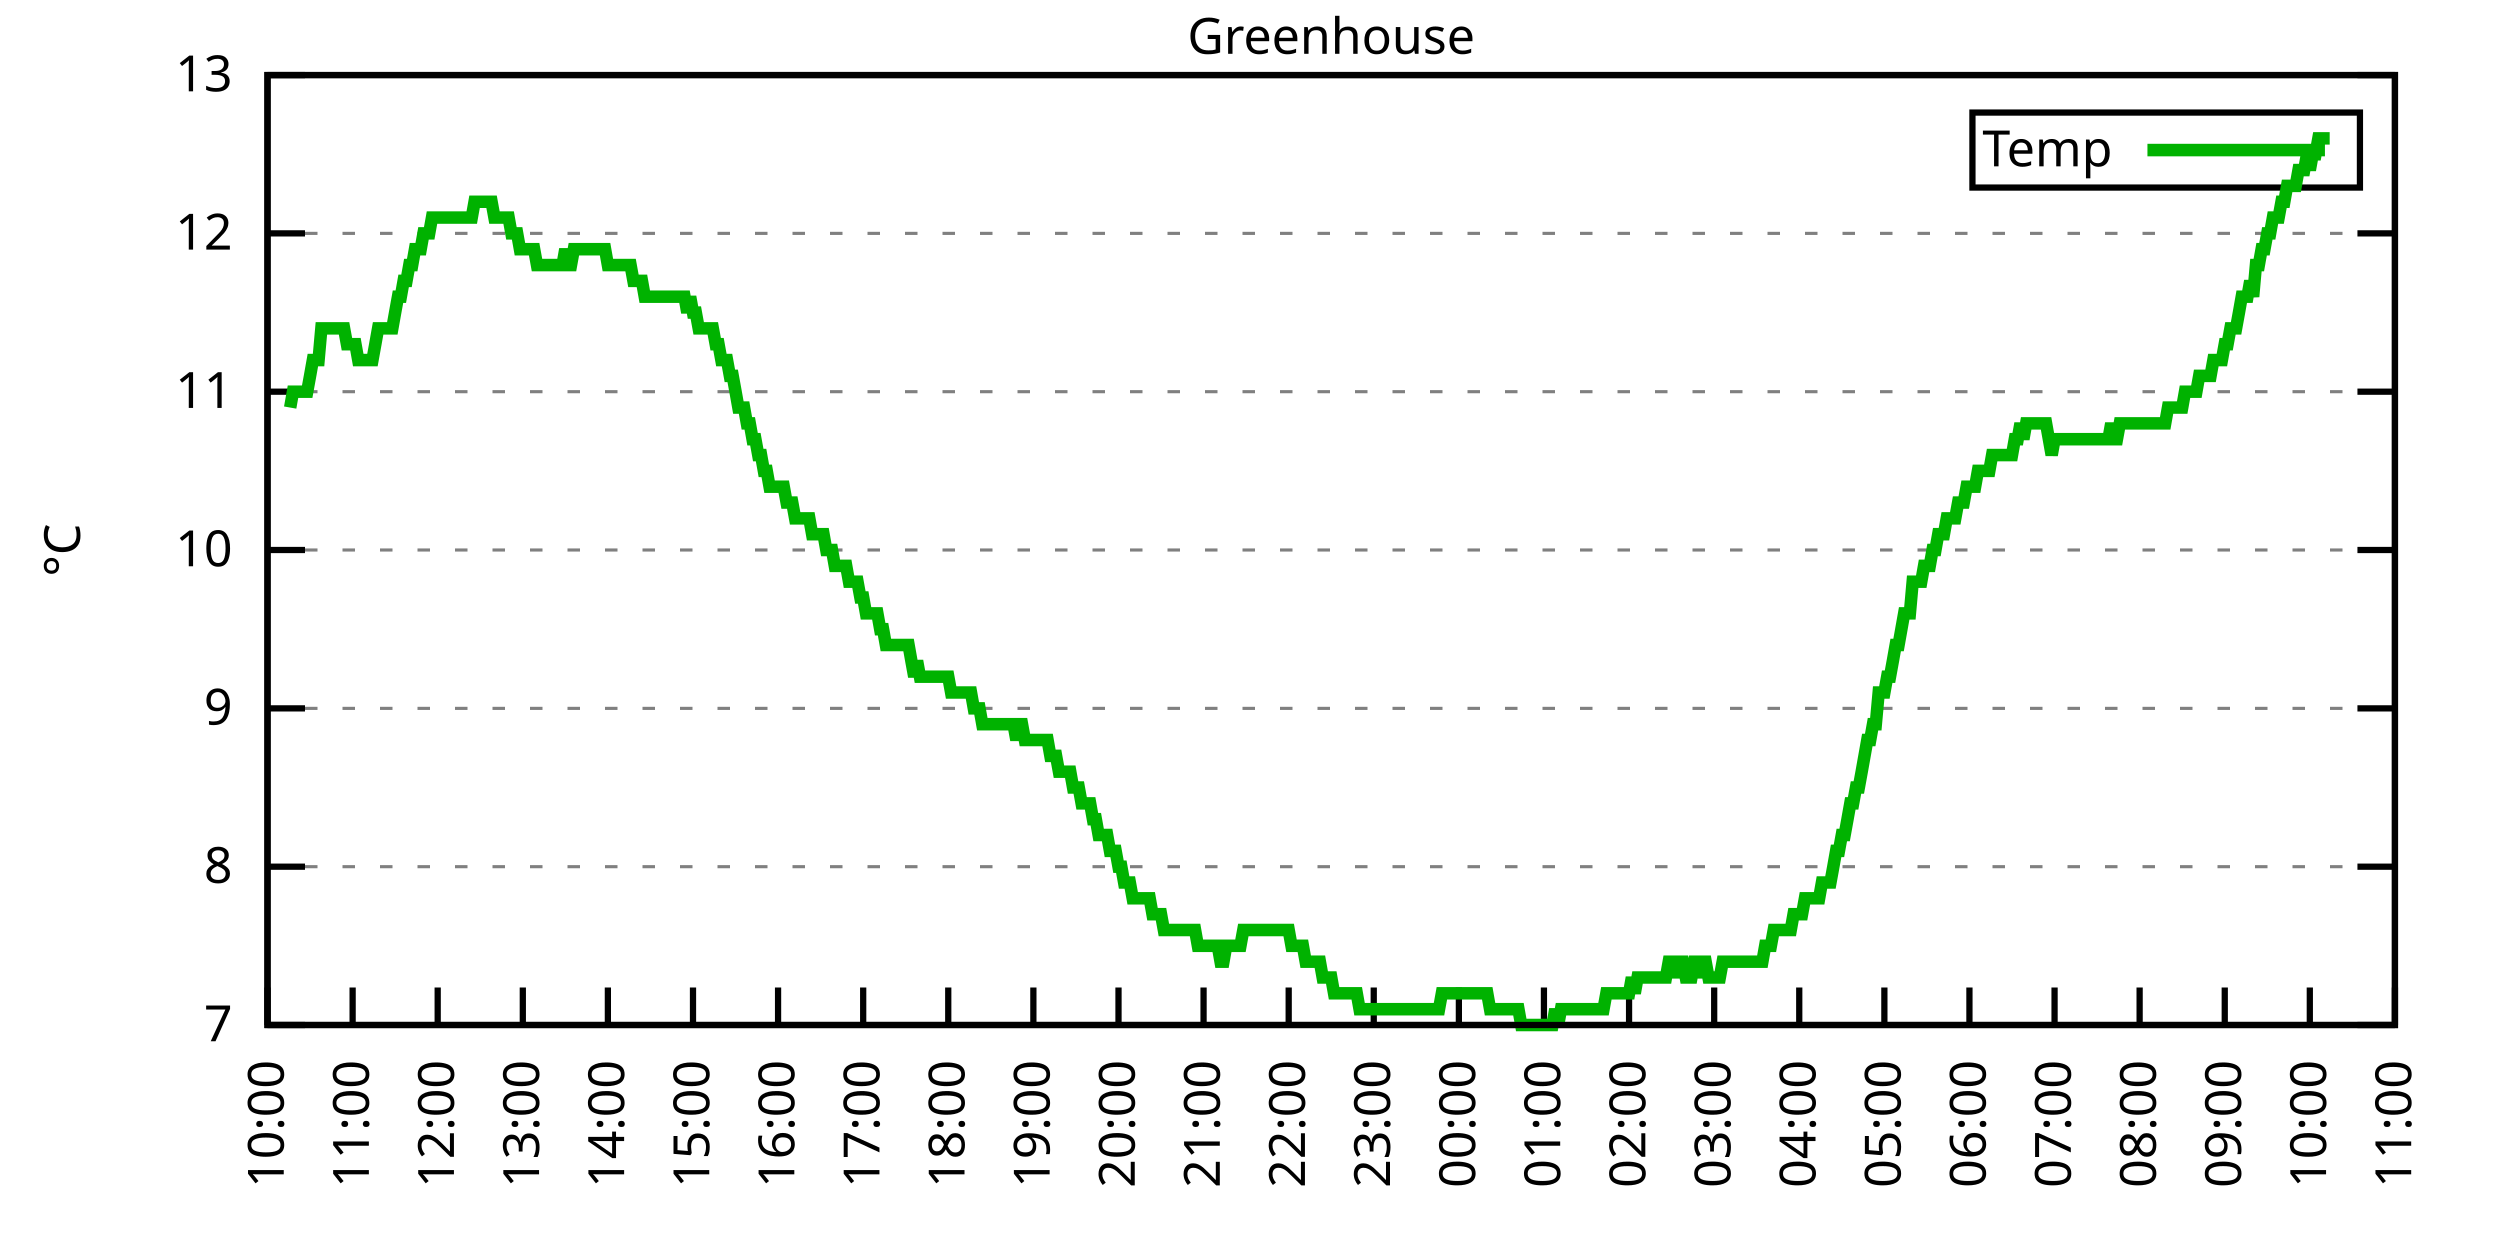
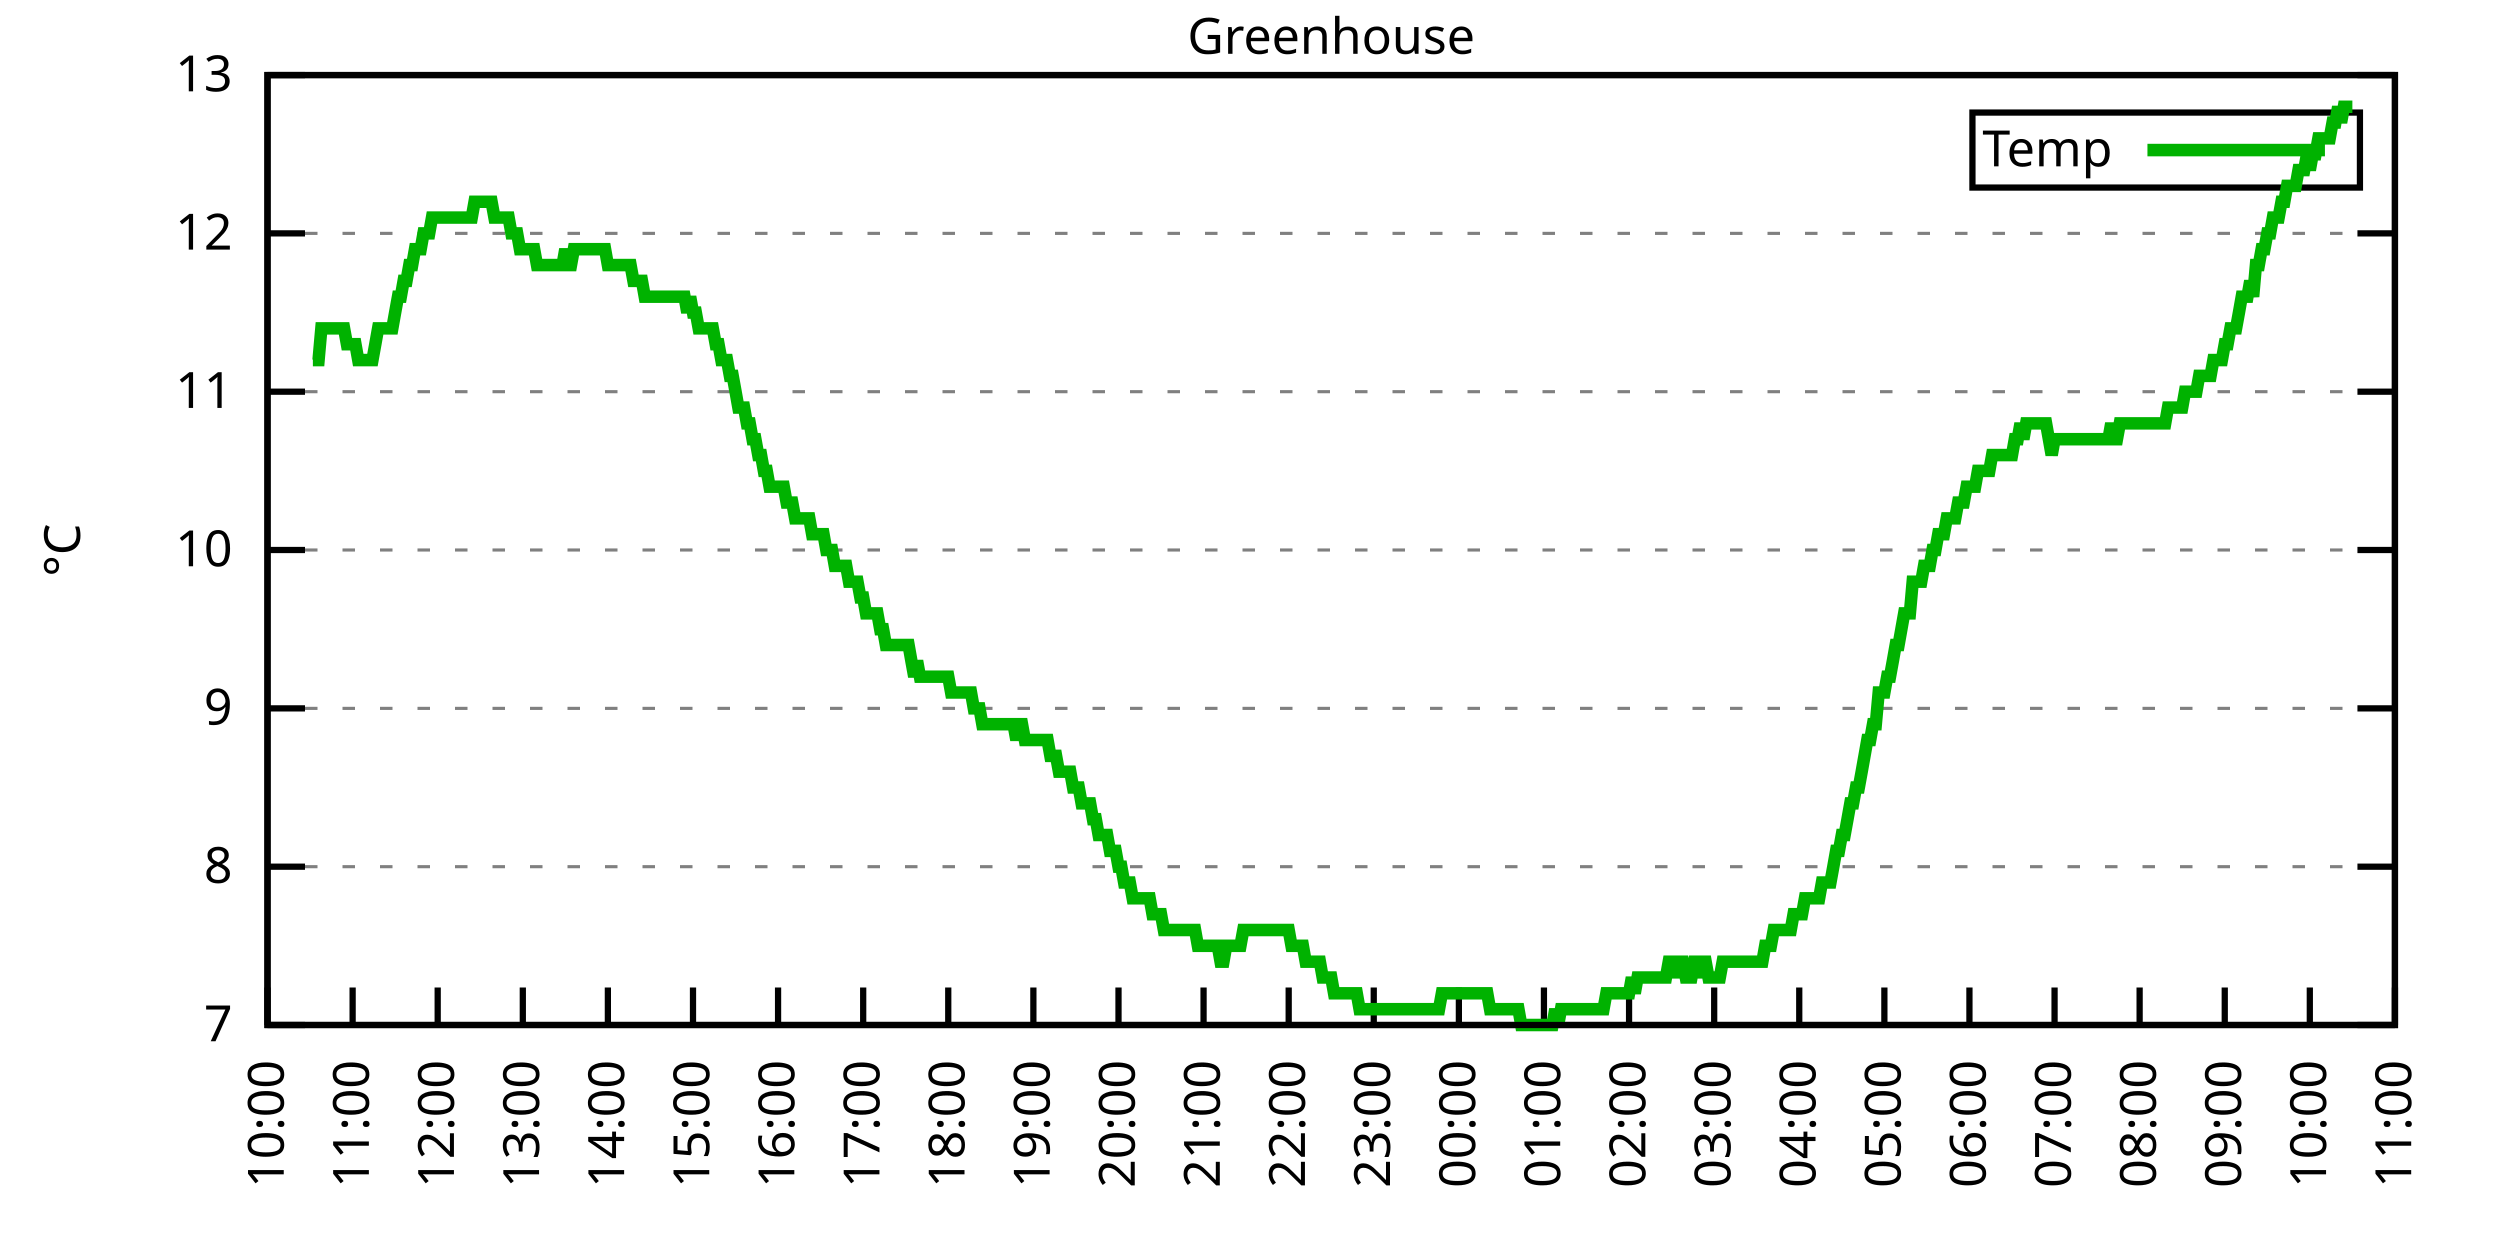
<svg xmlns="http://www.w3.org/2000/svg" xmlns:xlink="http://www.w3.org/1999/xlink" width="400" height="200" viewBox="0 0 400 200">
  <g id="gnuplot_canvas">
    <rect x="0" y="0" width="400" height="200" fill="none" />
    <defs>
      <circle id="gpDot" r="0.5" stroke-width="0.5" stroke="currentColor" />
      <path id="gpPt0" stroke-width="0.333" stroke="currentColor" d="M-1,0 h2 M0,-1 v2" />
      <path id="gpPt1" stroke-width="0.333" stroke="currentColor" d="M-1,-1 L1,1 M1,-1 L-1,1" />
      <path id="gpPt2" stroke-width="0.333" stroke="currentColor" d="M-1,0 L1,0 M0,-1 L0,1 M-1,-1 L1,1 M-1,1 L1,-1" />
      <rect id="gpPt3" stroke-width="0.333" stroke="currentColor" x="-1" y="-1" width="2" height="2" />
      <rect id="gpPt4" stroke-width="0.333" stroke="currentColor" fill="currentColor" x="-1" y="-1" width="2" height="2" />
      <circle id="gpPt5" stroke-width="0.333" stroke="currentColor" cx="0" cy="0" r="1" />
      <use xlink:href="#gpPt5" id="gpPt6" fill="currentColor" stroke="none" />
      <path id="gpPt7" stroke-width="0.333" stroke="currentColor" d="M0,-1.33 L-1.33,0.67 L1.33,0.67 z" />
      <use xlink:href="#gpPt7" id="gpPt8" fill="currentColor" stroke="none" />
      <use xlink:href="#gpPt7" id="gpPt9" stroke="currentColor" transform="rotate(180)" />
      <use xlink:href="#gpPt9" id="gpPt10" fill="currentColor" stroke="none" />
      <use xlink:href="#gpPt3" id="gpPt11" stroke="currentColor" transform="rotate(45)" />
      <use xlink:href="#gpPt11" id="gpPt12" fill="currentColor" stroke="none" />
      <path id="gpPt13" stroke-width="0.333" stroke="currentColor" d="M0,1.330 L1.265,0.411 L0.782,-1.067 L-0.782,-1.076 L-1.265,0.411 z" />
      <use xlink:href="#gpPt13" id="gpPt14" fill="currentColor" stroke="none" />
      <filter id="textbox" filterUnits="objectBoundingBox" x="0" y="0" height="1" width="1">
        <feFlood flood-color="white" flood-opacity="1" result="bgnd" />
        <feComposite in="SourceGraphic" in2="bgnd" operator="atop" />
      </filter>
      <filter id="greybox" filterUnits="objectBoundingBox" x="0" y="0" height="1" width="1">
        <feFlood flood-color="lightgrey" flood-opacity="1" result="grey" />
        <feComposite in="SourceGraphic" in2="grey" operator="atop" />
      </filter>
    </defs>
    <g fill="none" color="white" stroke="currentColor" stroke-width="1.00" stroke-linecap="butt" stroke-linejoin="miter">
</g>
    <g fill="none" color="black" stroke="currentColor" stroke-width="1.00" stroke-linecap="butt" stroke-linejoin="miter">
      <g stroke="none" shape-rendering="crispEdges">
        <polygon fill="rgb(255, 255, 255)" points="42.80,164.00 383.18,164.00 383.18,12.02 42.80,12.02 " />
      </g>
    </g>
    <g fill="none" color="black" stroke="currentColor" stroke-width="1.00" stroke-linecap="butt" stroke-linejoin="miter">
</g>
    <g fill="none" color="black" stroke="black" stroke-width="0.50" stroke-linecap="butt" stroke-linejoin="miter">
</g>
    <g fill="none" color="gray" stroke="currentColor" stroke-width="0.50" stroke-linecap="butt" stroke-linejoin="miter">
      <path stroke="gray" stroke-dasharray="2,4" class="gridline" d="M42.80,164.00 L383.19,164.00  " />
    </g>
    <g fill="none" color="gray" stroke="gray" stroke-width="1.00" stroke-linecap="butt" stroke-linejoin="miter">
</g>
    <g fill="none" color="black" stroke="currentColor" stroke-width="1.00" stroke-linecap="butt" stroke-linejoin="miter">
      <path stroke="black" d="M42.80,164.00 L48.80,164.00 M383.19,164.00 L377.19,164.00  " />
      <g transform="translate(37.20,166.60)" stroke="none" fill="black" font-family="Sans" font-size="8.00" text-anchor="end">
        <text>
          <tspan font-family="Sans"> 7</tspan>
        </text>
      </g>
    </g>
    <g fill="none" color="black" stroke="currentColor" stroke-width="1.00" stroke-linecap="butt" stroke-linejoin="miter">
</g>
    <g fill="none" color="black" stroke="black" stroke-width="0.50" stroke-linecap="butt" stroke-linejoin="miter">
</g>
    <g fill="none" color="gray" stroke="currentColor" stroke-width="0.50" stroke-linecap="butt" stroke-linejoin="miter">
      <path stroke="gray" stroke-dasharray="2,4" class="gridline" d="M42.80,138.67 L383.19,138.67  " />
    </g>
    <g fill="none" color="gray" stroke="gray" stroke-width="1.00" stroke-linecap="butt" stroke-linejoin="miter">
</g>
    <g fill="none" color="black" stroke="currentColor" stroke-width="1.00" stroke-linecap="butt" stroke-linejoin="miter">
      <path stroke="black" d="M42.80,138.67 L48.80,138.67 M383.19,138.67 L377.19,138.67  " />
      <g transform="translate(37.20,141.27)" stroke="none" fill="black" font-family="Sans" font-size="8.00" text-anchor="end">
        <text>
          <tspan font-family="Sans"> 8</tspan>
        </text>
      </g>
    </g>
    <g fill="none" color="black" stroke="currentColor" stroke-width="1.00" stroke-linecap="butt" stroke-linejoin="miter">
</g>
    <g fill="none" color="black" stroke="black" stroke-width="0.50" stroke-linecap="butt" stroke-linejoin="miter">
</g>
    <g fill="none" color="gray" stroke="currentColor" stroke-width="0.50" stroke-linecap="butt" stroke-linejoin="miter">
      <path stroke="gray" stroke-dasharray="2,4" class="gridline" d="M42.80,113.34 L383.19,113.34  " />
    </g>
    <g fill="none" color="gray" stroke="gray" stroke-width="1.00" stroke-linecap="butt" stroke-linejoin="miter">
</g>
    <g fill="none" color="black" stroke="currentColor" stroke-width="1.00" stroke-linecap="butt" stroke-linejoin="miter">
      <path stroke="black" d="M42.80,113.34 L48.80,113.34 M383.19,113.34 L377.19,113.34  " />
      <g transform="translate(37.20,115.94)" stroke="none" fill="black" font-family="Sans" font-size="8.00" text-anchor="end">
        <text>
          <tspan font-family="Sans"> 9</tspan>
        </text>
      </g>
    </g>
    <g fill="none" color="black" stroke="currentColor" stroke-width="1.00" stroke-linecap="butt" stroke-linejoin="miter">
</g>
    <g fill="none" color="black" stroke="black" stroke-width="0.50" stroke-linecap="butt" stroke-linejoin="miter">
</g>
    <g fill="none" color="gray" stroke="currentColor" stroke-width="0.50" stroke-linecap="butt" stroke-linejoin="miter">
      <path stroke="gray" stroke-dasharray="2,4" class="gridline" d="M42.80,88.00 L383.19,88.00  " />
    </g>
    <g fill="none" color="gray" stroke="gray" stroke-width="1.00" stroke-linecap="butt" stroke-linejoin="miter">
</g>
    <g fill="none" color="black" stroke="currentColor" stroke-width="1.00" stroke-linecap="butt" stroke-linejoin="miter">
      <path stroke="black" d="M42.80,88.00 L48.80,88.00 M383.19,88.00 L377.19,88.00  " />
      <g transform="translate(37.20,90.60)" stroke="none" fill="black" font-family="Sans" font-size="8.00" text-anchor="end">
        <text>
          <tspan font-family="Sans"> 10</tspan>
        </text>
      </g>
    </g>
    <g fill="none" color="black" stroke="currentColor" stroke-width="1.00" stroke-linecap="butt" stroke-linejoin="miter">
</g>
    <g fill="none" color="black" stroke="black" stroke-width="0.50" stroke-linecap="butt" stroke-linejoin="miter">
</g>
    <g fill="none" color="gray" stroke="currentColor" stroke-width="0.50" stroke-linecap="butt" stroke-linejoin="miter">
      <path stroke="gray" stroke-dasharray="2,4" class="gridline" d="M42.80,62.67 L383.19,62.67  " />
    </g>
    <g fill="none" color="gray" stroke="gray" stroke-width="1.00" stroke-linecap="butt" stroke-linejoin="miter">
</g>
    <g fill="none" color="black" stroke="currentColor" stroke-width="1.00" stroke-linecap="butt" stroke-linejoin="miter">
      <path stroke="black" d="M42.80,62.67 L48.80,62.67 M383.19,62.67 L377.19,62.67  " />
      <g transform="translate(37.20,65.27)" stroke="none" fill="black" font-family="Sans" font-size="8.00" text-anchor="end">
        <text>
          <tspan font-family="Sans"> 11</tspan>
        </text>
      </g>
    </g>
    <g fill="none" color="black" stroke="currentColor" stroke-width="1.00" stroke-linecap="butt" stroke-linejoin="miter">
</g>
    <g fill="none" color="black" stroke="black" stroke-width="0.50" stroke-linecap="butt" stroke-linejoin="miter">
</g>
    <g fill="none" color="gray" stroke="currentColor" stroke-width="0.50" stroke-linecap="butt" stroke-linejoin="miter">
      <path stroke="gray" stroke-dasharray="2,4" class="gridline" d="M42.80,37.34 L383.19,37.34  " />
    </g>
    <g fill="none" color="gray" stroke="gray" stroke-width="1.00" stroke-linecap="butt" stroke-linejoin="miter">
</g>
    <g fill="none" color="black" stroke="currentColor" stroke-width="1.00" stroke-linecap="butt" stroke-linejoin="miter">
      <path stroke="black" d="M42.80,37.34 L48.80,37.34 M383.19,37.34 L377.19,37.34  " />
      <g transform="translate(37.20,39.94)" stroke="none" fill="black" font-family="Sans" font-size="8.00" text-anchor="end">
        <text>
          <tspan font-family="Sans"> 12</tspan>
        </text>
      </g>
    </g>
    <g fill="none" color="black" stroke="currentColor" stroke-width="1.00" stroke-linecap="butt" stroke-linejoin="miter">
</g>
    <g fill="none" color="black" stroke="black" stroke-width="0.50" stroke-linecap="butt" stroke-linejoin="miter">
</g>
    <g fill="none" color="gray" stroke="currentColor" stroke-width="0.50" stroke-linecap="butt" stroke-linejoin="miter">
      <path stroke="gray" stroke-dasharray="2,4" class="gridline" d="M42.80,12.01 L383.19,12.01  " />
    </g>
    <g fill="none" color="gray" stroke="gray" stroke-width="1.00" stroke-linecap="butt" stroke-linejoin="miter">
</g>
    <g fill="none" color="black" stroke="currentColor" stroke-width="1.00" stroke-linecap="butt" stroke-linejoin="miter">
      <path stroke="black" d="M42.80,12.01 L48.80,12.01 M383.19,12.01 L377.19,12.01  " />
      <g transform="translate(37.20,14.61)" stroke="none" fill="black" font-family="Sans" font-size="8.00" text-anchor="end">
        <text>
          <tspan font-family="Sans"> 13</tspan>
        </text>
      </g>
    </g>
    <g fill="none" color="black" stroke="currentColor" stroke-width="1.00" stroke-linecap="butt" stroke-linejoin="miter">
      <path stroke="black" d="M42.80,164.00 L42.80,158.00  " />
      <g transform="translate(45.40,169.60) rotate(270.00)" stroke="none" fill="black" font-family="Sans" font-size="8.00" text-anchor="end">
        <text>
          <tspan font-family="Sans">10:00</tspan>
        </text>
      </g>
    </g>
    <g fill="none" color="black" stroke="currentColor" stroke-width="1.00" stroke-linecap="butt" stroke-linejoin="miter">
      <path stroke="black" d="M56.42,164.00 L56.42,158.00  " />
      <g transform="translate(59.02,169.60) rotate(270.00)" stroke="none" fill="black" font-family="Sans" font-size="8.00" text-anchor="end">
        <text>
          <tspan font-family="Sans">11:00</tspan>
        </text>
      </g>
    </g>
    <g fill="none" color="black" stroke="currentColor" stroke-width="1.00" stroke-linecap="butt" stroke-linejoin="miter">
      <path stroke="black" d="M70.03,164.00 L70.03,158.00  " />
      <g transform="translate(72.63,169.60) rotate(270.00)" stroke="none" fill="black" font-family="Sans" font-size="8.00" text-anchor="end">
        <text>
          <tspan font-family="Sans">12:00</tspan>
        </text>
      </g>
    </g>
    <g fill="none" color="black" stroke="currentColor" stroke-width="1.00" stroke-linecap="butt" stroke-linejoin="miter">
      <path stroke="black" d="M83.65,164.00 L83.65,158.00  " />
      <g transform="translate(86.25,169.60) rotate(270.00)" stroke="none" fill="black" font-family="Sans" font-size="8.00" text-anchor="end">
        <text>
          <tspan font-family="Sans">13:00</tspan>
        </text>
      </g>
    </g>
    <g fill="none" color="black" stroke="currentColor" stroke-width="1.00" stroke-linecap="butt" stroke-linejoin="miter">
      <path stroke="black" d="M97.26,164.00 L97.26,158.00  " />
      <g transform="translate(99.86,169.60) rotate(270.00)" stroke="none" fill="black" font-family="Sans" font-size="8.00" text-anchor="end">
        <text>
          <tspan font-family="Sans">14:00</tspan>
        </text>
      </g>
    </g>
    <g fill="none" color="black" stroke="currentColor" stroke-width="1.00" stroke-linecap="butt" stroke-linejoin="miter">
      <path stroke="black" d="M110.88,164.00 L110.88,158.00  " />
      <g transform="translate(113.48,169.60) rotate(270.00)" stroke="none" fill="black" font-family="Sans" font-size="8.00" text-anchor="end">
        <text>
          <tspan font-family="Sans">15:00</tspan>
        </text>
      </g>
    </g>
    <g fill="none" color="black" stroke="currentColor" stroke-width="1.00" stroke-linecap="butt" stroke-linejoin="miter">
      <path stroke="black" d="M124.49,164.00 L124.49,158.00  " />
      <g transform="translate(127.09,169.60) rotate(270.00)" stroke="none" fill="black" font-family="Sans" font-size="8.00" text-anchor="end">
        <text>
          <tspan font-family="Sans">16:00</tspan>
        </text>
      </g>
    </g>
    <g fill="none" color="black" stroke="currentColor" stroke-width="1.00" stroke-linecap="butt" stroke-linejoin="miter">
      <path stroke="black" d="M138.11,164.00 L138.11,158.00  " />
      <g transform="translate(140.71,169.60) rotate(270.00)" stroke="none" fill="black" font-family="Sans" font-size="8.00" text-anchor="end">
        <text>
          <tspan font-family="Sans">17:00</tspan>
        </text>
      </g>
    </g>
    <g fill="none" color="black" stroke="currentColor" stroke-width="1.00" stroke-linecap="butt" stroke-linejoin="miter">
      <path stroke="black" d="M151.72,164.00 L151.72,158.00  " />
      <g transform="translate(154.32,169.60) rotate(270.00)" stroke="none" fill="black" font-family="Sans" font-size="8.00" text-anchor="end">
        <text>
          <tspan font-family="Sans">18:00</tspan>
        </text>
      </g>
    </g>
    <g fill="none" color="black" stroke="currentColor" stroke-width="1.00" stroke-linecap="butt" stroke-linejoin="miter">
      <path stroke="black" d="M165.34,164.00 L165.34,158.00  " />
      <g transform="translate(167.94,169.60) rotate(270.00)" stroke="none" fill="black" font-family="Sans" font-size="8.00" text-anchor="end">
        <text>
          <tspan font-family="Sans">19:00</tspan>
        </text>
      </g>
    </g>
    <g fill="none" color="black" stroke="currentColor" stroke-width="1.00" stroke-linecap="butt" stroke-linejoin="miter">
      <path stroke="black" d="M178.96,164.00 L178.96,158.00  " />
      <g transform="translate(181.56,169.60) rotate(270.00)" stroke="none" fill="black" font-family="Sans" font-size="8.00" text-anchor="end">
        <text>
          <tspan font-family="Sans">20:00</tspan>
        </text>
      </g>
    </g>
    <g fill="none" color="black" stroke="currentColor" stroke-width="1.00" stroke-linecap="butt" stroke-linejoin="miter">
      <path stroke="black" d="M192.57,164.00 L192.57,158.00  " />
      <g transform="translate(195.17,169.60) rotate(270.00)" stroke="none" fill="black" font-family="Sans" font-size="8.00" text-anchor="end">
        <text>
          <tspan font-family="Sans">21:00</tspan>
        </text>
      </g>
    </g>
    <g fill="none" color="black" stroke="currentColor" stroke-width="1.00" stroke-linecap="butt" stroke-linejoin="miter">
      <path stroke="black" d="M206.19,164.00 L206.19,158.00  " />
      <g transform="translate(208.79,169.60) rotate(270.00)" stroke="none" fill="black" font-family="Sans" font-size="8.00" text-anchor="end">
        <text>
          <tspan font-family="Sans">22:00</tspan>
        </text>
      </g>
    </g>
    <g fill="none" color="black" stroke="currentColor" stroke-width="1.00" stroke-linecap="butt" stroke-linejoin="miter">
      <path stroke="black" d="M219.80,164.00 L219.80,158.00  " />
      <g transform="translate(222.40,169.60) rotate(270.00)" stroke="none" fill="black" font-family="Sans" font-size="8.00" text-anchor="end">
        <text>
          <tspan font-family="Sans">23:00</tspan>
        </text>
      </g>
    </g>
    <g fill="none" color="black" stroke="currentColor" stroke-width="1.00" stroke-linecap="butt" stroke-linejoin="miter">
      <path stroke="black" d="M233.42,164.00 L233.42,158.00  " />
      <g transform="translate(236.02,169.60) rotate(270.00)" stroke="none" fill="black" font-family="Sans" font-size="8.00" text-anchor="end">
        <text>
          <tspan font-family="Sans">00:00</tspan>
        </text>
      </g>
    </g>
    <g fill="none" color="black" stroke="currentColor" stroke-width="1.00" stroke-linecap="butt" stroke-linejoin="miter">
      <path stroke="black" d="M247.03,164.00 L247.03,158.00  " />
      <g transform="translate(249.63,169.60) rotate(270.00)" stroke="none" fill="black" font-family="Sans" font-size="8.00" text-anchor="end">
        <text>
          <tspan font-family="Sans">01:00</tspan>
        </text>
      </g>
    </g>
    <g fill="none" color="black" stroke="currentColor" stroke-width="1.00" stroke-linecap="butt" stroke-linejoin="miter">
      <path stroke="black" d="M260.65,164.00 L260.65,158.00  " />
      <g transform="translate(263.25,169.60) rotate(270.00)" stroke="none" fill="black" font-family="Sans" font-size="8.00" text-anchor="end">
        <text>
          <tspan font-family="Sans">02:00</tspan>
        </text>
      </g>
    </g>
    <g fill="none" color="black" stroke="currentColor" stroke-width="1.00" stroke-linecap="butt" stroke-linejoin="miter">
      <path stroke="black" d="M274.27,164.00 L274.27,158.00  " />
      <g transform="translate(276.87,169.60) rotate(270.00)" stroke="none" fill="black" font-family="Sans" font-size="8.00" text-anchor="end">
        <text>
          <tspan font-family="Sans">03:00</tspan>
        </text>
      </g>
    </g>
    <g fill="none" color="black" stroke="currentColor" stroke-width="1.00" stroke-linecap="butt" stroke-linejoin="miter">
      <path stroke="black" d="M287.88,164.00 L287.88,158.00  " />
      <g transform="translate(290.48,169.60) rotate(270.00)" stroke="none" fill="black" font-family="Sans" font-size="8.00" text-anchor="end">
        <text>
          <tspan font-family="Sans">04:00</tspan>
        </text>
      </g>
    </g>
    <g fill="none" color="black" stroke="currentColor" stroke-width="1.00" stroke-linecap="butt" stroke-linejoin="miter">
      <path stroke="black" d="M301.50,164.00 L301.50,158.00  " />
      <g transform="translate(304.10,169.60) rotate(270.00)" stroke="none" fill="black" font-family="Sans" font-size="8.00" text-anchor="end">
        <text>
          <tspan font-family="Sans">05:00</tspan>
        </text>
      </g>
    </g>
    <g fill="none" color="black" stroke="currentColor" stroke-width="1.00" stroke-linecap="butt" stroke-linejoin="miter">
      <path stroke="black" d="M315.11,164.00 L315.11,158.00  " />
      <g transform="translate(317.71,169.60) rotate(270.00)" stroke="none" fill="black" font-family="Sans" font-size="8.00" text-anchor="end">
        <text>
          <tspan font-family="Sans">06:00</tspan>
        </text>
      </g>
    </g>
    <g fill="none" color="black" stroke="currentColor" stroke-width="1.00" stroke-linecap="butt" stroke-linejoin="miter">
      <path stroke="black" d="M328.73,164.00 L328.73,158.00  " />
      <g transform="translate(331.33,169.60) rotate(270.00)" stroke="none" fill="black" font-family="Sans" font-size="8.00" text-anchor="end">
        <text>
          <tspan font-family="Sans">07:00</tspan>
        </text>
      </g>
    </g>
    <g fill="none" color="black" stroke="currentColor" stroke-width="1.00" stroke-linecap="butt" stroke-linejoin="miter">
      <path stroke="black" d="M342.34,164.00 L342.34,158.00  " />
      <g transform="translate(344.94,169.60) rotate(270.00)" stroke="none" fill="black" font-family="Sans" font-size="8.00" text-anchor="end">
        <text>
          <tspan font-family="Sans">08:00</tspan>
        </text>
      </g>
    </g>
    <g fill="none" color="black" stroke="currentColor" stroke-width="1.00" stroke-linecap="butt" stroke-linejoin="miter">
      <path stroke="black" d="M355.96,164.00 L355.96,158.00  " />
      <g transform="translate(358.56,169.60) rotate(270.00)" stroke="none" fill="black" font-family="Sans" font-size="8.00" text-anchor="end">
        <text>
          <tspan font-family="Sans">09:00</tspan>
        </text>
      </g>
    </g>
    <g fill="none" color="black" stroke="currentColor" stroke-width="1.00" stroke-linecap="butt" stroke-linejoin="miter">
      <path stroke="black" d="M369.57,164.00 L369.57,158.00  " />
      <g transform="translate(372.17,169.60) rotate(270.00)" stroke="none" fill="black" font-family="Sans" font-size="8.00" text-anchor="end">
        <text>
          <tspan font-family="Sans">10:00</tspan>
        </text>
      </g>
    </g>
    <g fill="none" color="black" stroke="currentColor" stroke-width="1.00" stroke-linecap="butt" stroke-linejoin="miter">
      <path stroke="black" d="M383.19,164.00 L383.19,158.00  " />
      <g transform="translate(385.79,169.60) rotate(270.00)" stroke="none" fill="black" font-family="Sans" font-size="8.00" text-anchor="end">
        <text>
          <tspan font-family="Sans">11:00</tspan>
        </text>
      </g>
    </g>
    <g fill="none" color="black" stroke="currentColor" stroke-width="1.00" stroke-linecap="butt" stroke-linejoin="miter">
</g>
    <g fill="none" color="black" stroke="currentColor" stroke-width="1.00" stroke-linecap="butt" stroke-linejoin="miter">
      <path stroke="black" d="M42.80,12.01 L42.80,164.00 L383.19,164.00 L383.19,12.01 L42.80,12.01 Z  " />
    </g>
    <g fill="none" color="black" stroke="currentColor" stroke-width="1.00" stroke-linecap="butt" stroke-linejoin="miter">
</g>
    <g fill="none" color="black" stroke="currentColor" stroke-width="1.00" stroke-linecap="butt" stroke-linejoin="miter">
      <path stroke="black" d="M315.59,30.01 L315.59,18.01 L377.59,18.01 L377.59,30.01 L315.59,30.01 Z  " />
    </g>
    <g id="Greenhouse_plot_1">
      <g fill="none" color="white" stroke="black" stroke-width="2.00" stroke-linecap="butt" stroke-linejoin="miter">
</g>
      <g fill="none" color="black" stroke="currentColor" stroke-width="2.00" stroke-linecap="butt" stroke-linejoin="miter">
        <g transform="translate(337.99,26.61)" stroke="none" fill="black" font-family="Sans" font-size="8.00" text-anchor="end">
          <text>
            <tspan font-family="Sans">Temp</tspan>
          </text>
        </g>
      </g>
      <g fill="none" color="black" stroke="currentColor" stroke-width="2.00" stroke-linecap="butt" stroke-linejoin="miter">
-         <path stroke="rgb(  0, 178,   0)" d="M343.59,24.01 L371.99,24.01 M46.43,65.21 L46.88,62.67 L47.34,62.67 L47.79,62.67 L48.25,62.67 L48.70,62.67   L49.15,62.67 L49.61,60.14 L50.06,57.61 L50.52,57.61 L50.97,57.61 L51.42,52.54 L51.88,52.54 L52.33,52.54   L52.78,52.54 L53.24,52.54 L53.69,52.54 L54.15,52.54 L54.60,52.54 L55.05,52.54 L55.51,55.07 L55.96,55.07   L56.42,55.07 L56.87,55.07 L57.32,57.61 L57.78,57.61 L58.23,57.61 L58.68,57.61 L59.14,57.61 L59.59,57.61   L60.05,55.07 L60.50,52.54 L60.95,52.54 L61.41,52.54 L61.86,52.54 L62.32,52.54 L62.77,52.54 L63.22,50.01   L63.68,47.47 L64.13,47.47 L64.58,44.94 L65.04,44.94 L65.49,42.41 L65.95,42.41 L66.40,39.87 L66.85,39.87   L67.31,39.87 L67.76,37.34 L68.22,37.34 L68.67,37.34 L69.12,34.81 L69.58,34.81 L70.03,34.81 L70.49,34.81   L70.94,34.81 L71.39,34.81 L71.85,34.81 L72.30,34.81 L72.75,34.81 L73.21,34.81 L73.66,34.81 L74.12,34.81   L74.57,34.81 L75.02,34.81 L75.48,34.81 L75.93,32.28 L76.39,32.28 L76.84,32.28 L77.29,32.28 L77.75,32.28   L78.20,32.28 L78.65,32.28 L79.11,34.81 L79.56,34.81 L80.02,34.81 L80.47,34.81 L80.92,34.81 L81.38,34.81   L81.83,37.34 L82.29,37.34 L82.74,37.34 L83.19,39.87 L83.65,39.87 L84.10,39.87 L84.55,39.87 L85.01,39.87   L85.46,39.87 L85.92,42.41 L86.37,42.41 L86.82,42.41 L87.28,42.41 L87.73,42.41 L88.19,42.41 L88.64,42.41   L89.09,42.41 L89.55,42.41 L90.00,42.41 L90.45,39.87 L90.91,42.41 L91.36,42.41 L91.82,39.87 L92.27,39.87   L92.72,39.87 L93.18,39.87 L93.63,39.87 L94.09,39.87 L94.54,39.87 L94.99,39.87 L95.45,39.87 L95.90,39.87   L96.35,39.87 L96.81,39.87 L97.26,42.41 L97.72,42.41 L98.17,42.41 L98.62,42.41 L99.08,42.41 L99.53,42.41   L99.99,42.41 L100.44,42.41 L100.89,42.41 L101.35,44.94 L101.80,44.94 L102.25,44.94 L102.71,44.94 L103.16,47.47   L103.62,47.47 L104.07,47.47 L104.52,47.47 L104.98,47.47 L105.43,47.47 L105.89,47.47 L106.34,47.47 L106.79,47.47   L107.25,47.47 L107.70,47.47 L108.15,47.47 L108.61,47.47 L109.06,47.47 L109.52,47.47 L109.97,50.01 L110.42,47.47   L110.88,50.01 L111.33,50.01 L111.79,52.54 L112.24,52.54 L112.69,52.54 L113.15,52.54 L113.60,52.54 L114.05,52.54   L114.51,55.07 L114.96,55.07 L115.42,57.61 L115.87,57.61 L116.32,57.61 L116.78,60.14 L117.23,60.14 L117.69,62.67   L118.14,65.21 L118.59,65.21 L119.05,65.21 L119.50,67.74 L119.96,67.74 L120.41,70.27 L120.86,70.27 L121.32,72.81   L121.77,72.81 L122.22,75.34 L122.68,75.34 L123.13,77.87 L123.59,77.87 L124.04,77.87 L124.49,77.87 L124.95,77.87   L125.40,77.87 L125.86,80.41 L126.31,80.41 L126.76,80.41 L127.22,82.94 L127.67,82.94 L128.12,82.94 L128.58,82.94   L129.03,82.94 L129.49,82.94 L129.94,85.47 L130.39,85.47 L130.85,85.47 L131.30,85.47 L131.76,85.47 L132.21,88.00   L132.66,88.00 L133.12,88.00 L133.57,90.54 L134.02,90.54 L134.48,90.54 L134.93,90.54 L135.39,90.54 L135.84,93.07   L136.29,93.07 L136.75,93.07 L137.20,93.07 L137.66,95.60 L138.11,95.60 L138.56,98.14 L139.02,98.14 L139.47,98.14   L139.92,98.14 L140.38,98.14 L140.83,100.67 L141.29,100.67 L141.74,103.20 L142.19,103.20 L142.65,103.20 L143.10,103.20   L143.56,103.20 L144.01,103.20 L144.46,103.20 L144.92,103.20 L145.37,103.20 L145.82,105.74 L146.28,108.27 L146.73,105.74   L147.19,108.27 L147.64,108.27 L148.09,108.27 L148.55,108.27 L149.00,108.27 L149.46,108.27 L149.91,108.27 L150.36,108.27   L150.82,108.27 L151.27,108.27 L151.72,108.27 L152.18,110.80 L152.63,110.80 L153.09,110.80 L153.54,110.80 L153.99,110.80   L154.45,110.80 L154.90,110.80 L155.36,110.80 L155.81,113.34 L156.26,113.34 L156.72,113.34 L157.17,115.87 L157.62,115.87   L158.08,115.87 L158.53,115.87 L158.99,115.87 L159.44,115.87 L159.89,115.87 L160.35,115.87 L160.80,115.87 L161.26,115.87   L161.71,115.87 L162.16,115.87 L162.62,118.40 L163.07,115.87 L163.52,115.87 L163.98,118.40 L164.43,118.40 L164.89,118.40   L165.34,118.40 L165.79,118.40 L166.25,118.40 L166.70,118.40 L167.16,118.40 L167.61,118.40 L168.06,120.94 L168.52,120.94   L168.97,120.94 L169.43,123.47 L169.88,123.47 L170.33,123.47 L170.79,123.47 L171.24,123.47 L171.69,126.00 L172.15,126.00   L172.60,126.00 L173.06,128.54 L173.51,128.54 L173.96,128.54 L174.42,128.54 L174.87,131.07 L175.33,131.07 L175.78,133.60   L176.23,133.60 L176.69,133.60 L177.14,133.60 L177.59,136.14 L178.05,136.14 L178.50,136.14 L178.96,138.67 L179.41,138.67   L179.86,141.20 L180.32,141.20 L180.77,141.20 L181.23,143.73 L181.68,143.73 L182.13,143.73 L182.59,143.73 L183.04,143.73   L183.49,143.73 L183.95,143.73 L184.40,146.27 L184.86,146.27 L185.31,146.27 L185.76,146.27 L186.22,148.80 L186.67,148.80   L187.13,148.80 L187.58,148.80 L188.03,148.80 L188.49,148.80 L188.94,148.80 L189.39,148.80 L189.85,148.80 L190.30,148.80   L190.76,148.80 L191.21,148.80 L191.66,151.33 L192.12,151.33 L192.57,151.33 L193.03,151.33 L193.48,151.33 L193.93,151.33   L194.39,151.33 L194.84,151.33 L195.29,153.87 L195.75,153.87 L196.20,151.33 L196.66,151.33 L197.11,151.33 L197.56,151.33   L198.02,151.33 L198.47,151.33 L198.93,148.80 L199.38,148.80 L199.83,148.80 L200.29,148.80 L200.74,148.80 L201.19,148.80   L201.65,148.80 L202.10,148.80 L202.56,148.80 L203.01,148.80 L203.46,148.80 L203.92,148.80 L204.37,148.80 L204.83,148.80   L205.28,148.80 L205.73,148.80 L206.19,148.80 L206.64,151.33 L207.09,151.33 L207.55,151.33 L208.00,151.33 L208.46,151.33   L208.91,153.87 L209.36,153.87 L209.82,153.87 L210.27,153.87 L210.73,153.87 L211.18,153.87 L211.63,156.40 L212.09,156.40   L212.54,156.40 L213.00,156.40 L213.45,158.93 L213.90,158.93 L214.36,158.93 L214.81,158.93 L215.26,158.93 L215.72,158.93   L216.17,158.93 L216.63,158.93 L217.08,158.93 L217.53,161.47 L217.99,161.47 L218.44,161.47 L218.90,161.47 L219.35,161.47   L219.80,161.47 L220.26,161.47 L220.71,161.47 L221.16,161.47 L221.62,161.47 L222.07,161.47 L222.53,161.47 L222.98,161.47   L223.43,161.47 L223.89,161.47 L224.34,161.47 L224.80,161.47 L225.25,161.47 L225.70,161.47 L226.16,161.47 L226.61,161.47   L227.06,161.47 L227.52,161.47 L227.97,161.47 L228.43,161.47 L228.88,161.47 L229.33,161.47 L229.79,161.47 L230.24,161.47   L230.70,158.93 L231.15,158.93 L231.60,158.93 L232.06,158.93 L232.51,158.93 L232.96,158.93 L233.42,158.93 L233.87,158.93   L234.33,158.93 L234.78,158.93 L235.23,158.93 L235.69,158.93 L236.14,158.93 L236.60,158.93 L237.05,158.93 L237.50,158.93   L237.96,158.93 L238.41,161.47 L238.86,161.47 L239.32,161.47 L239.77,161.47 L240.23,161.47 L240.68,161.47 L241.13,161.47   L241.59,161.47 L242.04,161.47 L242.50,161.47 L242.95,161.47 L243.40,164.00 L243.86,164.00 L244.31,164.00 L244.76,164.00   L245.22,164.00 L245.67,164.00 L246.13,164.00 L246.58,164.00 L247.03,164.00 L247.49,164.00 L247.94,164.00 L248.40,164.00   L248.85,161.47 L249.30,164.00 L249.76,161.47 L250.21,161.47 L250.66,161.47 L251.12,161.47 L251.57,161.47 L252.03,161.47   L252.48,161.47 L252.93,161.47 L253.39,161.47 L253.84,161.47 L254.30,161.47 L254.75,161.47 L255.20,161.47 L255.66,161.47   L256.11,161.47 L256.56,161.47 L257.02,158.93 L257.47,158.93 L257.93,158.93 L258.38,158.93 L258.83,158.93 L259.29,158.93   L259.74,158.93 L260.20,158.93 L260.65,158.93 L261.10,156.40 L261.56,158.93 L262.01,156.40 L262.47,156.40 L262.92,156.40   L263.37,156.40 L263.83,156.40 L264.28,156.40 L264.73,156.40 L265.19,156.40 L265.64,156.40 L266.10,156.40 L266.55,156.40   L267.00,153.87 L267.46,153.87 L267.91,153.87 L268.37,156.40 L268.82,153.87 L269.27,153.87 L269.73,156.40 L270.18,156.40   L270.63,156.40 L271.09,153.87 L271.54,153.87 L272.00,156.40 L272.45,153.87 L272.90,153.87 L273.36,156.40 L273.81,156.40   L274.27,156.40 L274.72,156.40 L275.17,156.40 L275.63,153.87 L276.08,153.87 L276.53,153.87 L276.99,153.87 L277.44,153.87   L277.90,153.87 L278.35,153.87 L278.80,153.87 L279.26,153.87 L279.71,153.87 L280.17,153.87 L280.62,153.87 L281.07,153.87   L281.53,153.87 L281.98,153.87 L282.43,151.33 L282.89,151.33 L283.34,151.33 L283.80,148.80 L284.25,148.80 L284.70,148.80   L285.16,148.80 L285.61,148.80 L286.07,148.80 L286.52,148.80 L286.97,146.27 L287.43,146.27 L287.88,146.27 L288.33,146.27   L288.79,143.73 L289.24,143.73 L289.70,143.73 L290.15,143.73 L290.60,143.73 L291.06,143.73 L291.51,141.20 L291.97,141.20   L292.42,141.20 L292.87,141.20 L293.33,138.67 L293.78,136.14 L294.23,136.14 L294.69,133.60 L295.14,133.60 L295.60,131.07   L296.05,128.54 L296.50,128.54 L296.96,126.00 L297.41,126.00 L297.87,123.47 L298.32,120.94 L298.77,118.40 L299.23,118.40   L299.68,115.87 L300.13,115.87 L300.59,110.80 L301.04,110.80 L301.50,110.80 L301.95,108.27 L302.40,108.27 L302.86,105.74   L303.31,103.20 L303.77,103.20 L304.22,100.67 L304.67,98.14 L305.13,98.14 L305.58,98.14 L306.03,93.07 L306.49,93.07   L306.94,93.07 L307.40,93.07 L307.85,90.54 L308.30,90.54 L308.76,90.54 L309.21,88.00 L309.67,88.00 L310.12,85.47   L310.57,85.47 L311.03,85.47 L311.48,82.94 L311.94,82.94 L312.39,82.94 L312.84,82.94 L313.30,80.41 L313.75,80.41   L314.20,80.41 L314.66,77.87 L315.11,77.87 L315.57,77.87 L316.02,77.87 L316.47,75.34 L316.93,75.34 L317.38,75.34   L317.84,75.34 L318.29,75.34 L318.74,72.81 L319.20,72.81 L319.65,72.81 L320.10,72.81 L320.56,72.81 L321.01,72.81   L321.47,72.81 L321.92,72.81 L322.37,70.27 L322.83,70.27 L323.28,67.74 L323.74,70.27 L324.19,67.74 L324.64,67.74   L325.10,67.74 L325.55,67.74 L326.00,67.74 L326.46,67.74 L326.91,67.74 L327.37,67.74 L327.82,70.27 L328.27,72.81   L328.73,70.27 L329.18,70.27 L329.64,70.27 L330.09,70.27 L330.54,70.27 L331.00,70.27 L331.45,70.27 L331.90,70.27   L332.36,70.27 L332.81,70.27 L333.27,70.27 L333.72,70.27 L334.17,70.27 L334.63,70.27 L335.08,70.27 L335.54,70.27   L335.99,70.27 L336.44,70.27 L336.90,70.27 L337.35,70.27 L337.80,67.74 L338.26,70.27 L338.71,70.27 L339.17,67.74   L339.62,67.74 L340.07,67.74 L340.53,67.74 L340.98,67.74 L341.44,67.74 L341.89,67.74 L342.34,67.74 L342.80,67.74   L343.25,67.74 L343.70,67.74 L344.16,67.74 L344.61,67.74 L345.07,67.74 L345.52,67.74 L345.97,67.74 L346.43,67.74   L346.88,65.21 L347.34,65.21 L347.79,65.21 L348.24,65.21 L348.70,65.21 L349.15,65.21 L349.60,62.67 L350.06,62.67   L350.51,62.67 L350.97,62.67 L351.42,62.67 L351.87,60.14 L352.33,60.14 L352.78,60.14 L353.24,60.14 L353.69,60.14   L354.14,57.61 L354.60,57.61 L355.05,57.61 L355.50,57.61 L355.96,55.07 L356.41,55.07 L356.87,52.54 L357.32,52.54   L357.77,52.54 L358.23,50.01 L358.68,47.47 L359.14,47.47 L359.59,47.47 L360.04,44.94 L360.50,47.47 L360.95,42.41   L361.41,42.41 L361.86,39.87 L362.31,39.87 L362.77,37.34 L363.22,37.34 L363.67,34.81 L364.13,34.81 L364.58,34.81   L365.04,32.28 L365.49,32.28 L365.94,29.74 L366.40,29.74 L366.85,29.74 L367.31,29.74 L367.76,27.21 L368.21,27.21   L368.67,27.21 L369.12,24.68 L369.57,27.21 L370.03,24.68 L370.48,24.68 L370.94,22.14 L371.39,22.14 L371.84,22.14   L372.30,22.14 L372.75,22.14  " />
+         <path stroke="rgb(  0, 178,   0)" d="M343.59,24.01 L371.99,24.01 M50.06,57.61 L50.52,57.61 L50.97,57.61 L51.42,52.54 L51.88,52.54 L52.33,52.54   L52.78,52.54 L53.24,52.54 L53.69,52.54 L54.15,52.54 L54.60,52.54 L55.05,52.54 L55.51,55.07 L55.96,55.07   L56.42,55.07 L56.87,55.07 L57.32,57.61 L57.78,57.61 L58.23,57.61 L58.68,57.61 L59.14,57.61 L59.59,57.61   L60.05,55.07 L60.50,52.54 L60.95,52.54 L61.41,52.54 L61.86,52.54 L62.32,52.54 L62.77,52.54 L63.22,50.01   L63.68,47.47 L64.13,47.47 L64.58,44.94 L65.04,44.94 L65.49,42.41 L65.95,42.41 L66.40,39.87 L66.85,39.87   L67.31,39.87 L67.76,37.34 L68.22,37.34 L68.67,37.34 L69.12,34.81 L69.58,34.81 L70.03,34.81 L70.49,34.81   L70.94,34.81 L71.39,34.81 L71.85,34.81 L72.30,34.81 L72.75,34.81 L73.21,34.81 L73.66,34.81 L74.12,34.81   L74.57,34.81 L75.02,34.81 L75.48,34.81 L75.93,32.28 L76.39,32.28 L76.84,32.28 L77.29,32.28 L77.75,32.28   L78.20,32.28 L78.65,32.28 L79.11,34.81 L79.56,34.81 L80.02,34.81 L80.47,34.81 L80.92,34.81 L81.38,34.81   L81.83,37.34 L82.29,37.34 L82.74,37.34 L83.19,39.87 L83.65,39.87 L84.10,39.87 L84.55,39.87 L85.01,39.87   L85.46,39.87 L85.92,42.41 L86.37,42.41 L86.82,42.41 L87.28,42.41 L87.73,42.41 L88.19,42.41 L88.64,42.41   L89.09,42.41 L89.55,42.41 L90.00,42.41 L90.45,39.87 L90.91,42.41 L91.36,42.41 L91.82,39.87 L92.27,39.87   L92.72,39.87 L93.18,39.87 L93.63,39.87 L94.09,39.87 L94.54,39.87 L94.99,39.87 L95.45,39.87 L95.90,39.87   L96.35,39.87 L96.81,39.87 L97.26,42.41 L97.72,42.41 L98.17,42.41 L98.62,42.41 L99.08,42.41 L99.53,42.41   L99.99,42.41 L100.44,42.41 L100.89,42.41 L101.35,44.94 L101.80,44.94 L102.25,44.94 L102.71,44.94 L103.16,47.47   L103.62,47.47 L104.07,47.47 L104.52,47.47 L104.98,47.47 L105.43,47.47 L105.89,47.47 L106.34,47.47 L106.79,47.47   L107.25,47.47 L107.70,47.47 L108.15,47.47 L108.61,47.47 L109.06,47.47 L109.52,47.47 L109.97,50.01 L110.42,47.47   L110.88,50.01 L111.33,50.01 L111.79,52.54 L112.24,52.54 L112.69,52.54 L113.15,52.54 L113.60,52.54 L114.05,52.54   L114.51,55.07 L114.96,55.07 L115.42,57.61 L115.87,57.61 L116.32,57.61 L116.78,60.14 L117.23,60.14 L117.69,62.67   L118.14,65.21 L118.59,65.21 L119.05,65.21 L119.50,67.74 L119.96,67.74 L120.41,70.27 L120.86,70.27 L121.32,72.81   L121.77,72.81 L122.22,75.34 L122.68,75.34 L123.13,77.87 L123.59,77.87 L124.04,77.87 L124.49,77.87 L124.95,77.87   L125.40,77.87 L125.86,80.41 L126.31,80.41 L126.76,80.41 L127.22,82.94 L127.67,82.94 L128.12,82.94 L128.58,82.94   L129.03,82.94 L129.49,82.94 L129.94,85.47 L130.39,85.47 L130.85,85.47 L131.30,85.47 L131.76,85.47 L132.21,88.00   L132.66,88.00 L133.12,88.00 L133.57,90.54 L134.02,90.54 L134.48,90.54 L134.93,90.54 L135.39,90.54 L135.84,93.07   L136.29,93.07 L136.75,93.07 L137.20,93.07 L137.66,95.60 L138.11,95.60 L138.56,98.14 L139.02,98.14 L139.47,98.14   L139.92,98.14 L140.38,98.14 L140.83,100.67 L141.29,100.67 L141.74,103.20 L142.19,103.20 L142.65,103.20 L143.10,103.20   L143.56,103.20 L144.01,103.20 L144.46,103.20 L144.92,103.20 L145.37,103.20 L145.82,105.74 L146.28,108.27 L146.73,105.74   L147.19,108.27 L147.64,108.27 L148.09,108.27 L148.55,108.27 L149.00,108.27 L149.46,108.27 L149.91,108.27 L150.36,108.27   L150.82,108.27 L151.27,108.27 L151.72,108.27 L152.18,110.80 L152.63,110.80 L153.09,110.80 L153.54,110.80 L153.99,110.80   L154.45,110.80 L154.90,110.80 L155.36,110.80 L155.81,113.34 L156.26,113.34 L156.72,113.34 L157.17,115.87 L157.62,115.87   L158.08,115.87 L158.53,115.87 L158.99,115.87 L159.44,115.87 L159.89,115.87 L160.35,115.87 L160.80,115.87 L161.26,115.87   L161.71,115.87 L162.16,115.87 L162.62,118.40 L163.07,115.87 L163.52,115.87 L163.98,118.40 L164.43,118.40 L164.89,118.40   L165.34,118.40 L165.79,118.40 L166.25,118.40 L166.70,118.40 L167.16,118.40 L167.61,118.40 L168.06,120.94 L168.52,120.94   L168.97,120.94 L169.43,123.47 L169.88,123.47 L170.33,123.47 L170.79,123.47 L171.24,123.47 L171.69,126.00 L172.15,126.00   L172.60,126.00 L173.06,128.54 L173.51,128.54 L173.96,128.54 L174.42,128.54 L174.87,131.07 L175.33,131.07 L175.78,133.60   L176.23,133.60 L176.69,133.60 L177.14,133.60 L177.59,136.14 L178.05,136.14 L178.50,136.14 L178.96,138.67 L179.41,138.67   L179.86,141.20 L180.32,141.20 L180.77,141.20 L181.23,143.73 L181.68,143.73 L182.13,143.73 L182.59,143.73 L183.04,143.73   L183.49,143.73 L183.95,143.73 L184.40,146.27 L184.86,146.27 L185.31,146.27 L185.76,146.27 L186.22,148.80 L186.67,148.80   L187.13,148.80 L187.58,148.80 L188.03,148.80 L188.49,148.80 L188.94,148.80 L189.39,148.80 L189.85,148.80 L190.30,148.80   L190.76,148.80 L191.21,148.80 L191.66,151.33 L192.12,151.33 L192.57,151.33 L193.03,151.33 L193.48,151.33 L193.93,151.33   L194.39,151.33 L194.84,151.33 L195.29,153.87 L195.75,153.87 L196.20,151.33 L196.66,151.33 L197.11,151.33 L197.56,151.33   L198.02,151.33 L198.47,151.33 L198.93,148.80 L199.38,148.80 L199.83,148.80 L200.29,148.80 L200.74,148.80 L201.19,148.80   L201.65,148.80 L202.10,148.80 L202.56,148.80 L203.01,148.80 L203.46,148.80 L203.92,148.80 L204.37,148.80 L204.83,148.80   L205.28,148.80 L205.73,148.80 L206.19,148.80 L206.64,151.33 L207.09,151.33 L207.55,151.33 L208.00,151.33 L208.46,151.33   L208.91,153.87 L209.36,153.87 L209.82,153.87 L210.27,153.87 L210.73,153.87 L211.18,153.87 L211.63,156.40 L212.09,156.40   L212.54,156.40 L213.00,156.40 L213.45,158.93 L213.90,158.93 L214.36,158.93 L214.81,158.93 L215.26,158.93 L215.72,158.93   L216.17,158.93 L216.63,158.93 L217.08,158.93 L217.53,161.47 L217.99,161.47 L218.44,161.47 L218.90,161.47 L219.35,161.47   L219.80,161.47 L220.26,161.47 L220.71,161.47 L221.16,161.47 L221.62,161.47 L222.07,161.47 L222.53,161.47 L222.98,161.47   L223.43,161.47 L223.89,161.47 L224.34,161.47 L224.80,161.47 L225.25,161.47 L225.70,161.47 L226.16,161.47 L226.61,161.47   L227.06,161.47 L227.52,161.47 L227.97,161.47 L228.43,161.47 L228.88,161.47 L229.33,161.47 L229.79,161.47 L230.24,161.47   L230.70,158.93 L231.15,158.93 L231.60,158.93 L232.06,158.93 L232.51,158.93 L232.96,158.93 L233.42,158.93 L233.87,158.93   L234.33,158.93 L234.78,158.93 L235.23,158.93 L235.69,158.93 L236.14,158.93 L236.60,158.93 L237.05,158.93 L237.50,158.93   L237.96,158.93 L238.41,161.47 L238.86,161.47 L239.32,161.47 L239.77,161.47 L240.23,161.47 L240.68,161.47 L241.13,161.47   L241.59,161.47 L242.04,161.47 L242.50,161.47 L242.95,161.47 L243.40,164.00 L243.86,164.00 L244.31,164.00 L244.76,164.00   L245.22,164.00 L245.67,164.00 L246.13,164.00 L246.58,164.00 L247.03,164.00 L247.49,164.00 L247.94,164.00 L248.40,164.00   L248.85,161.47 L249.30,164.00 L249.76,161.47 L250.21,161.47 L250.66,161.47 L251.12,161.47 L251.57,161.47 L252.03,161.47   L252.48,161.47 L252.93,161.47 L253.39,161.47 L253.84,161.47 L254.30,161.47 L254.75,161.47 L255.20,161.47 L255.66,161.47   L256.11,161.47 L256.56,161.47 L257.02,158.93 L257.47,158.93 L257.93,158.93 L258.38,158.93 L258.83,158.93 L259.29,158.93   L259.74,158.93 L260.20,158.93 L260.65,158.93 L261.10,156.40 L261.56,158.93 L262.01,156.40 L262.47,156.40 L262.92,156.40   L263.37,156.40 L263.83,156.40 L264.28,156.40 L264.73,156.40 L265.19,156.40 L265.64,156.40 L266.10,156.40 L266.55,156.40   L267.00,153.87 L267.46,153.87 L267.91,153.87 L268.37,156.40 L268.82,153.87 L269.27,153.87 L269.73,156.40 L270.18,156.40   L270.63,156.40 L271.09,153.87 L271.54,153.87 L272.00,156.40 L272.45,153.87 L272.90,153.87 L273.36,156.40 L273.81,156.40   L274.27,156.40 L274.72,156.40 L275.17,156.40 L275.63,153.87 L276.08,153.87 L276.53,153.87 L276.99,153.87 L277.44,153.87   L277.90,153.87 L278.35,153.87 L278.80,153.87 L279.26,153.87 L279.71,153.87 L280.17,153.87 L280.62,153.87 L281.07,153.87   L281.53,153.87 L281.98,153.87 L282.43,151.33 L282.89,151.33 L283.34,151.33 L283.80,148.80 L284.25,148.80 L284.70,148.80   L285.16,148.80 L285.61,148.80 L286.07,148.80 L286.52,148.80 L286.97,146.27 L287.43,146.27 L287.88,146.27 L288.33,146.27   L288.79,143.73 L289.24,143.73 L289.70,143.73 L290.15,143.73 L290.60,143.73 L291.06,143.73 L291.51,141.20 L291.97,141.20   L292.42,141.20 L292.87,141.20 L293.33,138.67 L293.78,136.14 L294.23,136.14 L294.69,133.60 L295.14,133.60 L295.60,131.07   L296.05,128.54 L296.50,128.54 L296.96,126.00 L297.41,126.00 L297.87,123.47 L298.32,120.94 L298.77,118.40 L299.23,118.40   L299.68,115.87 L300.13,115.87 L300.59,110.80 L301.04,110.80 L301.50,110.80 L301.95,108.27 L302.40,108.27 L302.86,105.74   L303.31,103.20 L303.77,103.20 L304.22,100.67 L304.67,98.14 L305.13,98.14 L305.58,98.14 L306.03,93.07 L306.49,93.07   L306.94,93.07 L307.40,93.07 L307.85,90.54 L308.30,90.54 L308.76,90.54 L309.21,88.00 L309.67,88.00 L310.12,85.47   L310.57,85.47 L311.03,85.47 L311.48,82.94 L311.94,82.94 L312.39,82.94 L312.84,82.94 L313.30,80.41 L313.75,80.41   L314.20,80.41 L314.66,77.87 L315.11,77.87 L315.57,77.87 L316.02,77.87 L316.47,75.34 L316.93,75.34 L317.38,75.34   L317.84,75.34 L318.29,75.34 L318.74,72.81 L319.20,72.81 L319.65,72.81 L320.10,72.81 L320.56,72.81 L321.01,72.81   L321.47,72.81 L321.92,72.81 L322.37,70.27 L322.83,70.27 L323.28,67.74 L323.74,70.27 L324.19,67.74 L324.64,67.74   L325.10,67.74 L325.55,67.74 L326.00,67.74 L326.46,67.74 L326.91,67.74 L327.37,67.74 L327.82,70.27 L328.27,72.81   L328.73,70.27 L329.18,70.27 L329.64,70.27 L330.09,70.27 L330.54,70.27 L331.00,70.27 L331.45,70.27 L331.90,70.27   L332.36,70.27 L332.81,70.27 L333.27,70.27 L333.72,70.27 L334.17,70.27 L334.63,70.27 L335.08,70.27 L335.54,70.27   L335.99,70.27 L336.44,70.27 L336.90,70.27 L337.35,70.27 L337.80,67.74 L338.26,70.27 L338.71,70.27 L339.17,67.74   L339.62,67.74 L340.07,67.74 L340.53,67.74 L340.98,67.74 L341.44,67.74 L341.89,67.74 L342.34,67.74 L342.80,67.74   L343.25,67.74 L343.70,67.74 L344.16,67.74 L344.61,67.74 L345.07,67.74 L345.52,67.74 L345.97,67.74 L346.43,67.74   L346.88,65.21 L347.34,65.21 L347.79,65.21 L348.24,65.21 L348.70,65.21 L349.15,65.21 L349.60,62.67 L350.06,62.67   L350.51,62.67 L350.97,62.67 L351.42,62.67 L351.87,60.14 L352.33,60.14 L352.78,60.14 L353.24,60.14 L353.69,60.14   L354.14,57.61 L354.60,57.61 L355.05,57.61 L355.50,57.61 L355.96,55.07 L356.41,55.07 L356.87,52.54 L357.32,52.54   L357.77,52.54 L358.23,50.01 L358.68,47.47 L359.14,47.47 L359.59,47.47 L360.04,44.94 L360.50,47.47 L360.95,42.41   L361.41,42.41 L361.86,39.87 L362.31,39.87 L362.77,37.34 L363.22,37.34 L363.67,34.81 L364.13,34.81 L364.58,34.81   L365.04,32.28 L365.49,32.28 L365.94,29.74 L366.40,29.74 L366.85,29.74 L367.31,29.74 L367.76,27.21 L368.21,27.21   L368.67,27.21 L369.12,24.68 L369.57,27.21 L370.03,24.68 L370.48,24.68 L370.94,22.14 L371.39,22.14 L371.84,22.14   L372.30,22.14 L372.75,22.14 L373.21,19.61 L373.66,19.61 L374.11,17.08 L374.57,19.61 L375.02,17.08 L375.47,17.08   L375.93,17.08 L376.38,17.08  " />
      </g>
    </g>
    <g fill="none" color="black" stroke="currentColor" stroke-width="2.00" stroke-linecap="butt" stroke-linejoin="miter">
</g>
    <g fill="none" color="black" stroke="black" stroke-width="1.00" stroke-linecap="butt" stroke-linejoin="miter">
</g>
    <g fill="none" color="black" stroke="currentColor" stroke-width="1.00" stroke-linecap="butt" stroke-linejoin="miter">
      <path stroke="black" d="M42.80,12.01 L42.80,164.00 L383.19,164.00 L383.19,12.01 L42.80,12.01 Z  " />
      <g transform="translate(12.80,88.01) rotate(270.00)" stroke="none" fill="black" font-family="Sans" font-size="8.00" text-anchor="middle">
        <text>
          <tspan font-family="Sans">°C</tspan>
        </text>
      </g>
    </g>
    <g fill="none" color="black" stroke="currentColor" stroke-width="1.00" stroke-linecap="butt" stroke-linejoin="miter">
</g>
    <g fill="none" color="black" stroke="currentColor" stroke-width="1.00" stroke-linecap="butt" stroke-linejoin="miter">
      <g transform="translate(212.99,8.61)" stroke="none" fill="black" font-family="Sans" font-size="8.00" text-anchor="middle">
        <text>
          <tspan font-family="Sans">Greenhouse</tspan>
        </text>
      </g>
    </g>
    <g fill="none" color="black" stroke="currentColor" stroke-width="1.00" stroke-linecap="butt" stroke-linejoin="miter">
</g>
  </g>
</svg>
